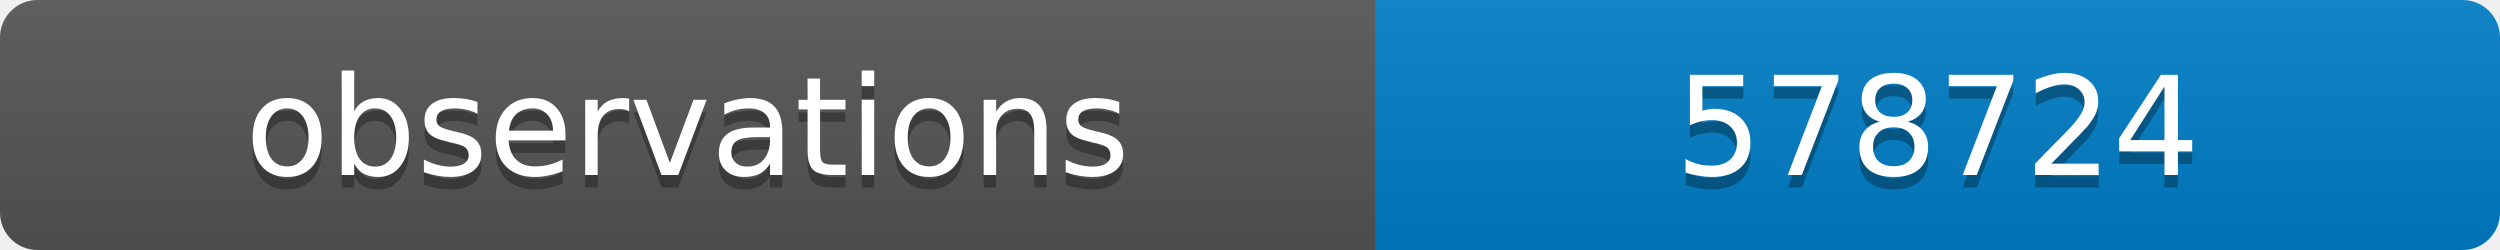
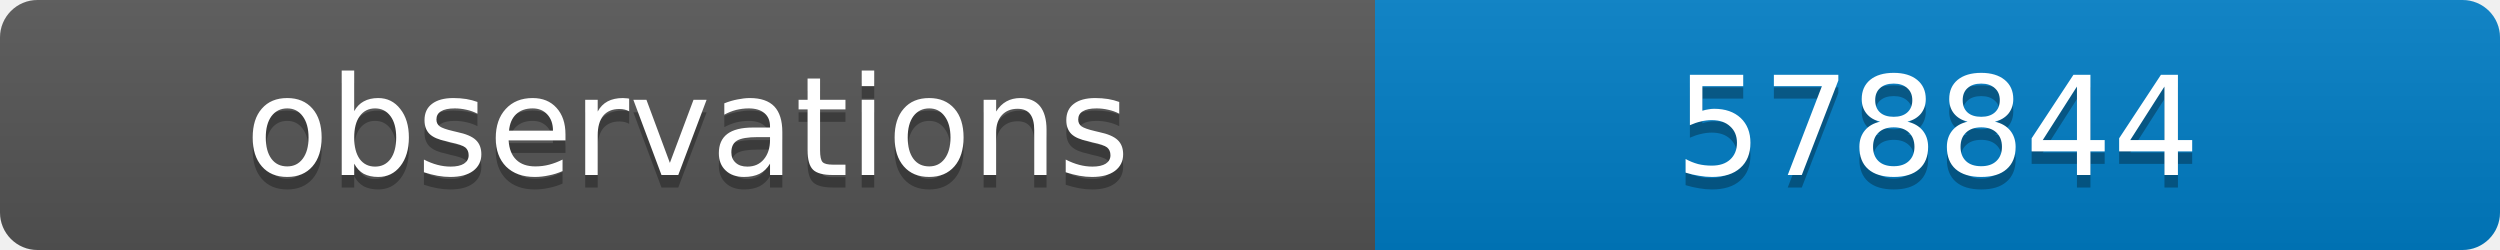
<svg xmlns="http://www.w3.org/2000/svg" width="200" height="20">
  <linearGradient id="b" x2="0" y2="100%">
    <stop offset="0" stop-color="#bbb" stop-opacity=".1" />
    <stop offset="1" stop-opacity=".1" />
  </linearGradient>
  <clipPath id="a">
    <rect width="200" height="20" rx="3" fill="#fff" />
  </clipPath>
  <g clip-path="url(#a)">
    <path fill="#555" d="M0 0h110v20H0z" />
    <path fill="#007ec6" d="M110 0h90v20H110z" />
    <path fill="url(#b)" d="M0 0h200v20H0z" />
  </g>
  <g fill="#fff" text-anchor="middle" font-family="DejaVu Sans,Verdana,Geneva,sans-serif" font-size="11">
    <text x="55" y="15" fill="#010101" fill-opacity=".3">observations</text>
    <text x="55" y="14">observations</text>
-     <text x="155" y="15" fill="#010101" fill-opacity=".3">578724</text>
-     <text x="155" y="14">578724</text>
+     <text x="155" y="15" fill="#010101" fill-opacity=".3">578844</text>
+     <text x="155" y="14">578844</text>
  </g>
</svg>
